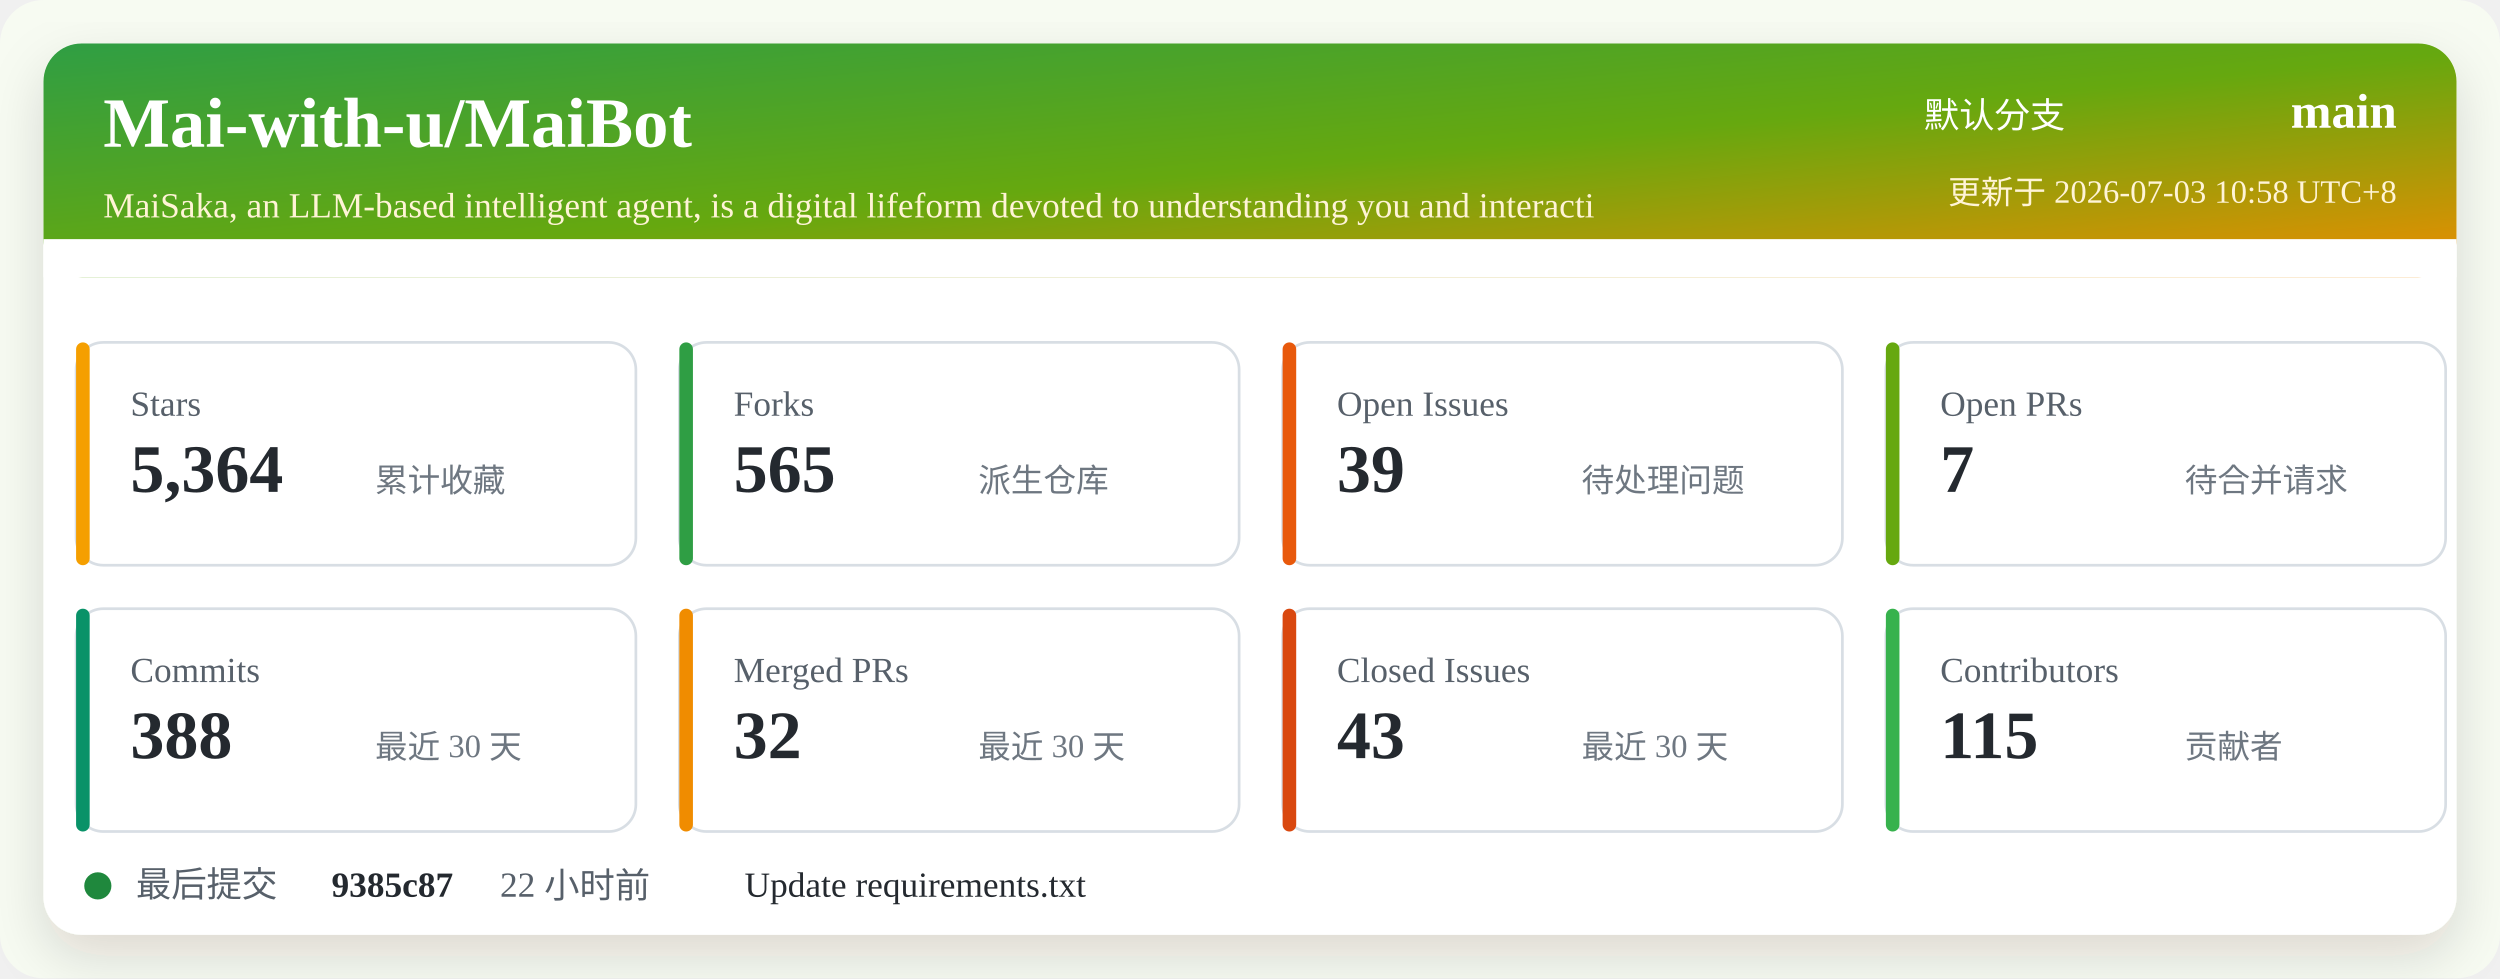
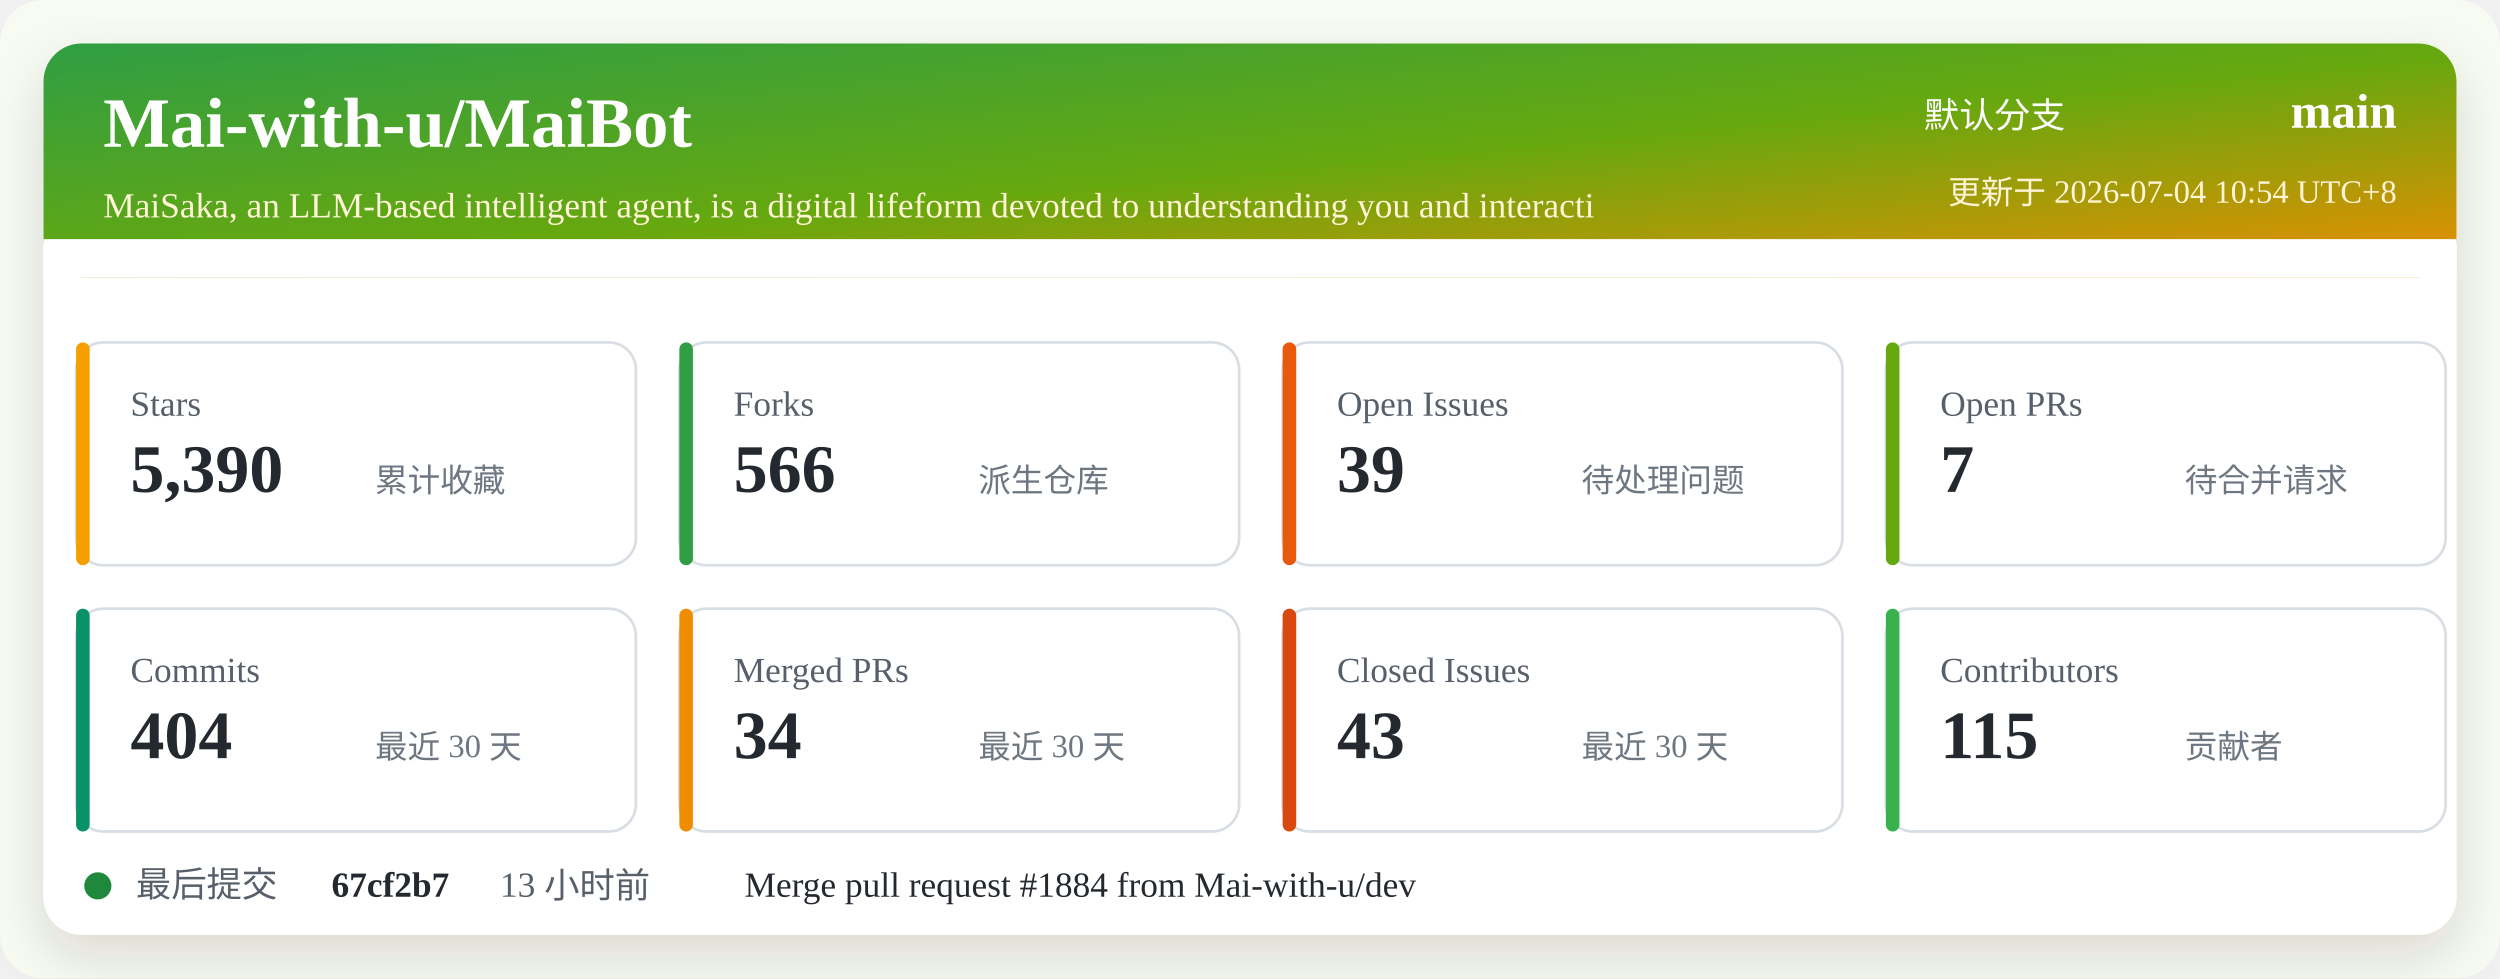
<svg xmlns="http://www.w3.org/2000/svg" width="920" height="360" viewBox="0 0 920 360" role="img" aria-labelledby="title desc">
  <defs>
    <linearGradient id="header" x1="0" x2="1" y1="0" y2="1">
      <stop offset="0%" stop-color="#2f9e44" />
      <stop offset="52%" stop-color="#66a80f" />
      <stop offset="100%" stop-color="#f08c00" />
    </linearGradient>
    <filter id="shadow" x="-5%" y="-5%" width="110%" height="110%">
      <feDropShadow dx="0" dy="8" stdDeviation="10" flood-color="#2b2318" flood-opacity="0.14" />
    </filter>
  </defs>
  <rect width="920" height="360" rx="16" fill="#f7fbf2" />
  <rect x="16" y="16" width="888" height="328" rx="14" fill="#ffffff" filter="url(#shadow)" />
  <rect x="16" y="16" width="888" height="86" rx="14" fill="url(#header)" />
  <path d="M16 88 H904 V102 H16 Z" fill="#ffffff" />
  <text x="38" y="54" fill="#ffffff" font-size="26" font-weight="700">Mai-with-u/MaiBot</text>
  <text x="38" y="80" fill="#fff4d6" font-size="13">MaiSaka, an LLM-based intelligent agent, is a digital lifeform devoted to understanding you and interacti</text>
  <text x="760" y="47" fill="#ffffff" font-size="13" text-anchor="end">默认分支</text>
  <text x="882" y="47" fill="#ffffff" font-size="18" font-weight="700" text-anchor="end">main</text>
-   <text x="882" y="75" fill="#fff4d6" font-size="12" text-anchor="end">更新于 2026-07-03 10:58 UTC+8</text>
+   <text x="882" y="75" fill="#fff4d6" font-size="12" text-anchor="end">更新于 2026-07-04 10:54 UTC+8</text>
  <g transform="translate(28 126)">
    <rect width="206" height="82" rx="10" fill="#ffffff" stroke="#d8dee4" />
    <rect x="0" y="0" width="5" height="82" rx="2.5" fill="#f59f00" />
    <text x="20" y="27" fill="#57606a" font-size="13">Stars</text>
-     <text x="20" y="55" fill="#24292f" font-size="25" font-weight="700">5,364</text>
+     <text x="20" y="55" fill="#24292f" font-size="25" font-weight="700">5,390</text>
    <text x="110" y="55" fill="#6e7781" font-size="12">累计收藏</text>
  </g>
  <g transform="translate(250 126)">
    <rect width="206" height="82" rx="10" fill="#ffffff" stroke="#d8dee4" />
    <rect x="0" y="0" width="5" height="82" rx="2.5" fill="#2f9e44" />
    <text x="20" y="27" fill="#57606a" font-size="13">Forks</text>
-     <text x="20" y="55" fill="#24292f" font-size="25" font-weight="700">565</text>
+     <text x="20" y="55" fill="#24292f" font-size="25" font-weight="700">566</text>
    <text x="110" y="55" fill="#6e7781" font-size="12">派生仓库</text>
  </g>
  <g transform="translate(472 126)">
    <rect width="206" height="82" rx="10" fill="#ffffff" stroke="#d8dee4" />
    <rect x="0" y="0" width="5" height="82" rx="2.5" fill="#e8590c" />
    <text x="20" y="27" fill="#57606a" font-size="13">Open Issues</text>
    <text x="20" y="55" fill="#24292f" font-size="25" font-weight="700">39</text>
    <text x="110" y="55" fill="#6e7781" font-size="12">待处理问题</text>
  </g>
  <g transform="translate(694 126)">
    <rect width="206" height="82" rx="10" fill="#ffffff" stroke="#d8dee4" />
    <rect x="0" y="0" width="5" height="82" rx="2.5" fill="#66a80f" />
    <text x="20" y="27" fill="#57606a" font-size="13">Open PRs</text>
    <text x="20" y="55" fill="#24292f" font-size="25" font-weight="700">7</text>
    <text x="110" y="55" fill="#6e7781" font-size="12">待合并请求</text>
  </g>
  <g transform="translate(28 224)">
    <rect width="206" height="82" rx="10" fill="#ffffff" stroke="#d8dee4" />
    <rect x="0" y="0" width="5" height="82" rx="2.5" fill="#099268" />
    <text x="20" y="27" fill="#57606a" font-size="13">Commits</text>
-     <text x="20" y="55" fill="#24292f" font-size="25" font-weight="700">388</text>
+     <text x="20" y="55" fill="#24292f" font-size="25" font-weight="700">404</text>
    <text x="110" y="55" fill="#6e7781" font-size="12">最近 30 天</text>
  </g>
  <g transform="translate(250 224)">
    <rect width="206" height="82" rx="10" fill="#ffffff" stroke="#d8dee4" />
    <rect x="0" y="0" width="5" height="82" rx="2.5" fill="#f08c00" />
    <text x="20" y="27" fill="#57606a" font-size="13">Merged PRs</text>
-     <text x="20" y="55" fill="#24292f" font-size="25" font-weight="700">32</text>
+     <text x="20" y="55" fill="#24292f" font-size="25" font-weight="700">34</text>
    <text x="110" y="55" fill="#6e7781" font-size="12">最近 30 天</text>
  </g>
  <g transform="translate(472 224)">
    <rect width="206" height="82" rx="10" fill="#ffffff" stroke="#d8dee4" />
    <rect x="0" y="0" width="5" height="82" rx="2.5" fill="#d9480f" />
    <text x="20" y="27" fill="#57606a" font-size="13">Closed Issues</text>
    <text x="20" y="55" fill="#24292f" font-size="25" font-weight="700">43</text>
    <text x="110" y="55" fill="#6e7781" font-size="12">最近 30 天</text>
  </g>
  <g transform="translate(694 224)">
    <rect width="206" height="82" rx="10" fill="#ffffff" stroke="#d8dee4" />
    <rect x="0" y="0" width="5" height="82" rx="2.5" fill="#37b24d" />
    <text x="20" y="27" fill="#57606a" font-size="13">Contributors</text>
    <text x="20" y="55" fill="#24292f" font-size="25" font-weight="700">115</text>
    <text x="110" y="55" fill="#6e7781" font-size="12">贡献者</text>
  </g>
  <g transform="translate(28 318)">
    <circle cx="8" cy="8" r="5" fill="#1f883d" />
    <text x="22" y="12" fill="#57606a" font-size="13">最后提交</text>
-     <text x="94" y="12" fill="#24292f" font-size="13" font-weight="700">9385c87</text>
-     <text x="156" y="12" fill="#57606a" font-size="13">22 小时前</text>
-     <text x="246" y="12" fill="#24292f" font-size="13">Update requirements.txt</text>
+     <text x="94" y="12" fill="#24292f" font-size="13" font-weight="700">67cf2b7</text>
+     <text x="156" y="12" fill="#57606a" font-size="13">13 小时前</text>
+     <text x="246" y="12" fill="#24292f" font-size="13">Merge pull request #1884 from Mai-with-u/dev</text>
  </g>
</svg>
